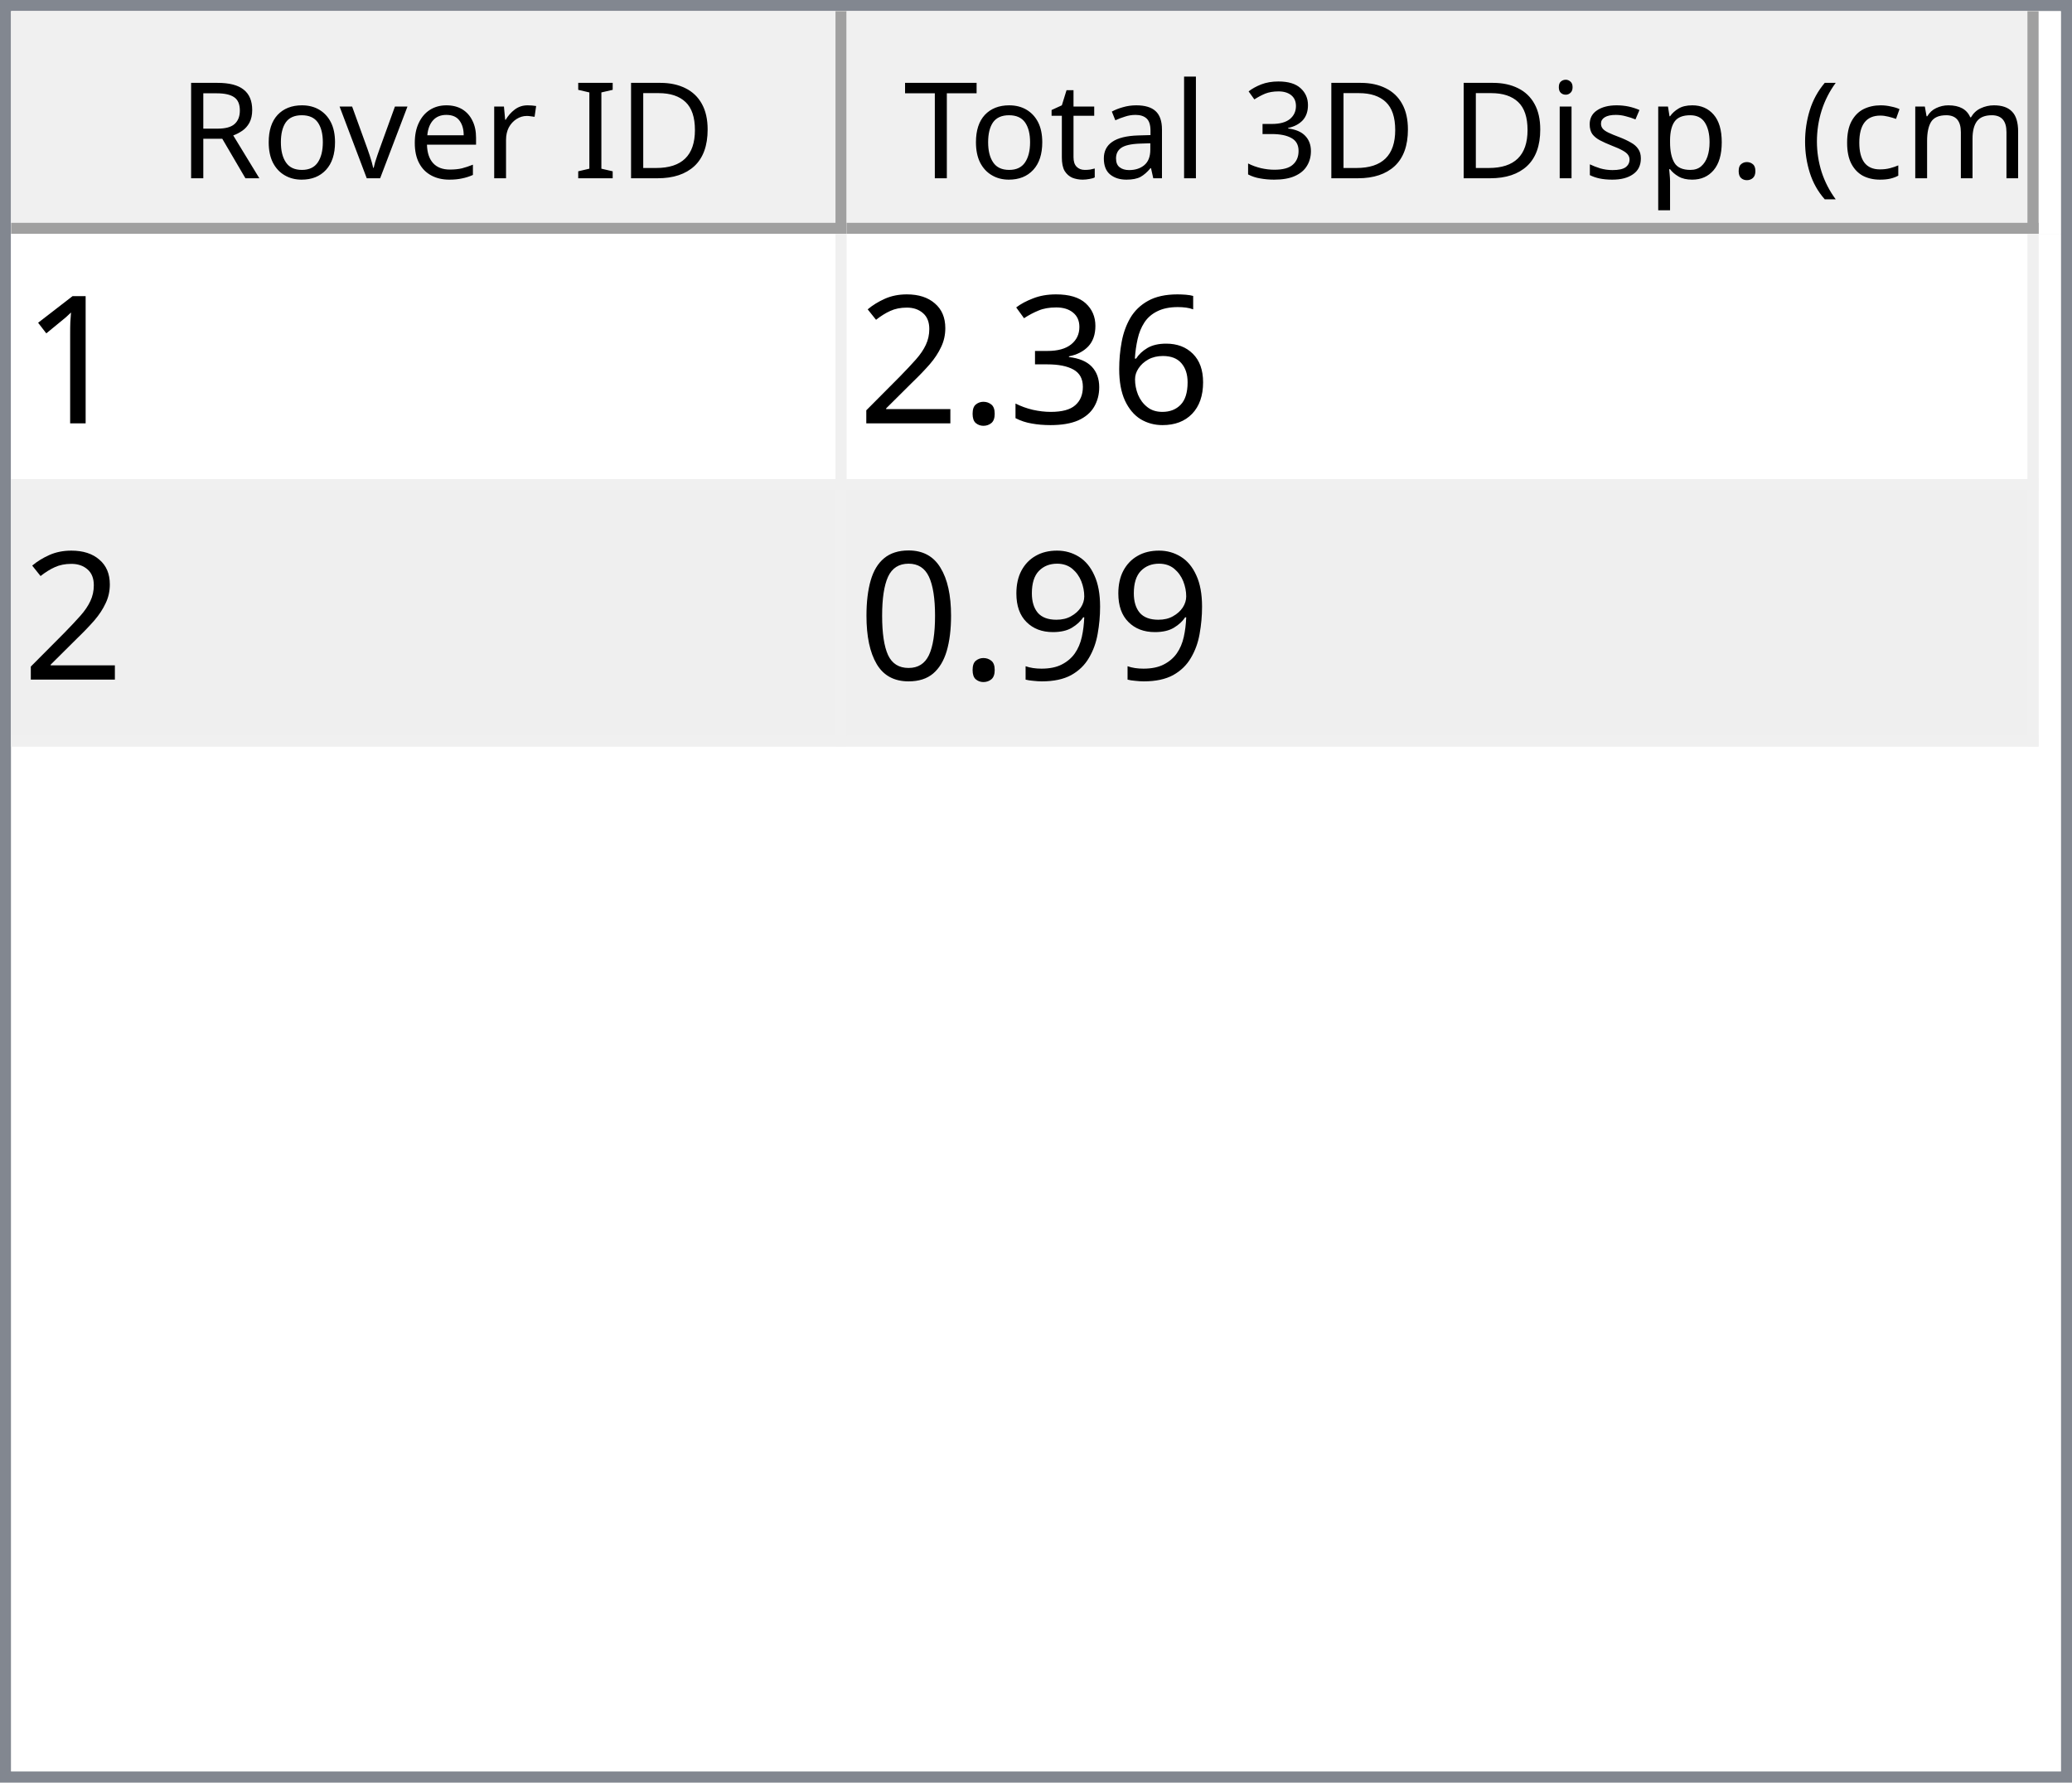
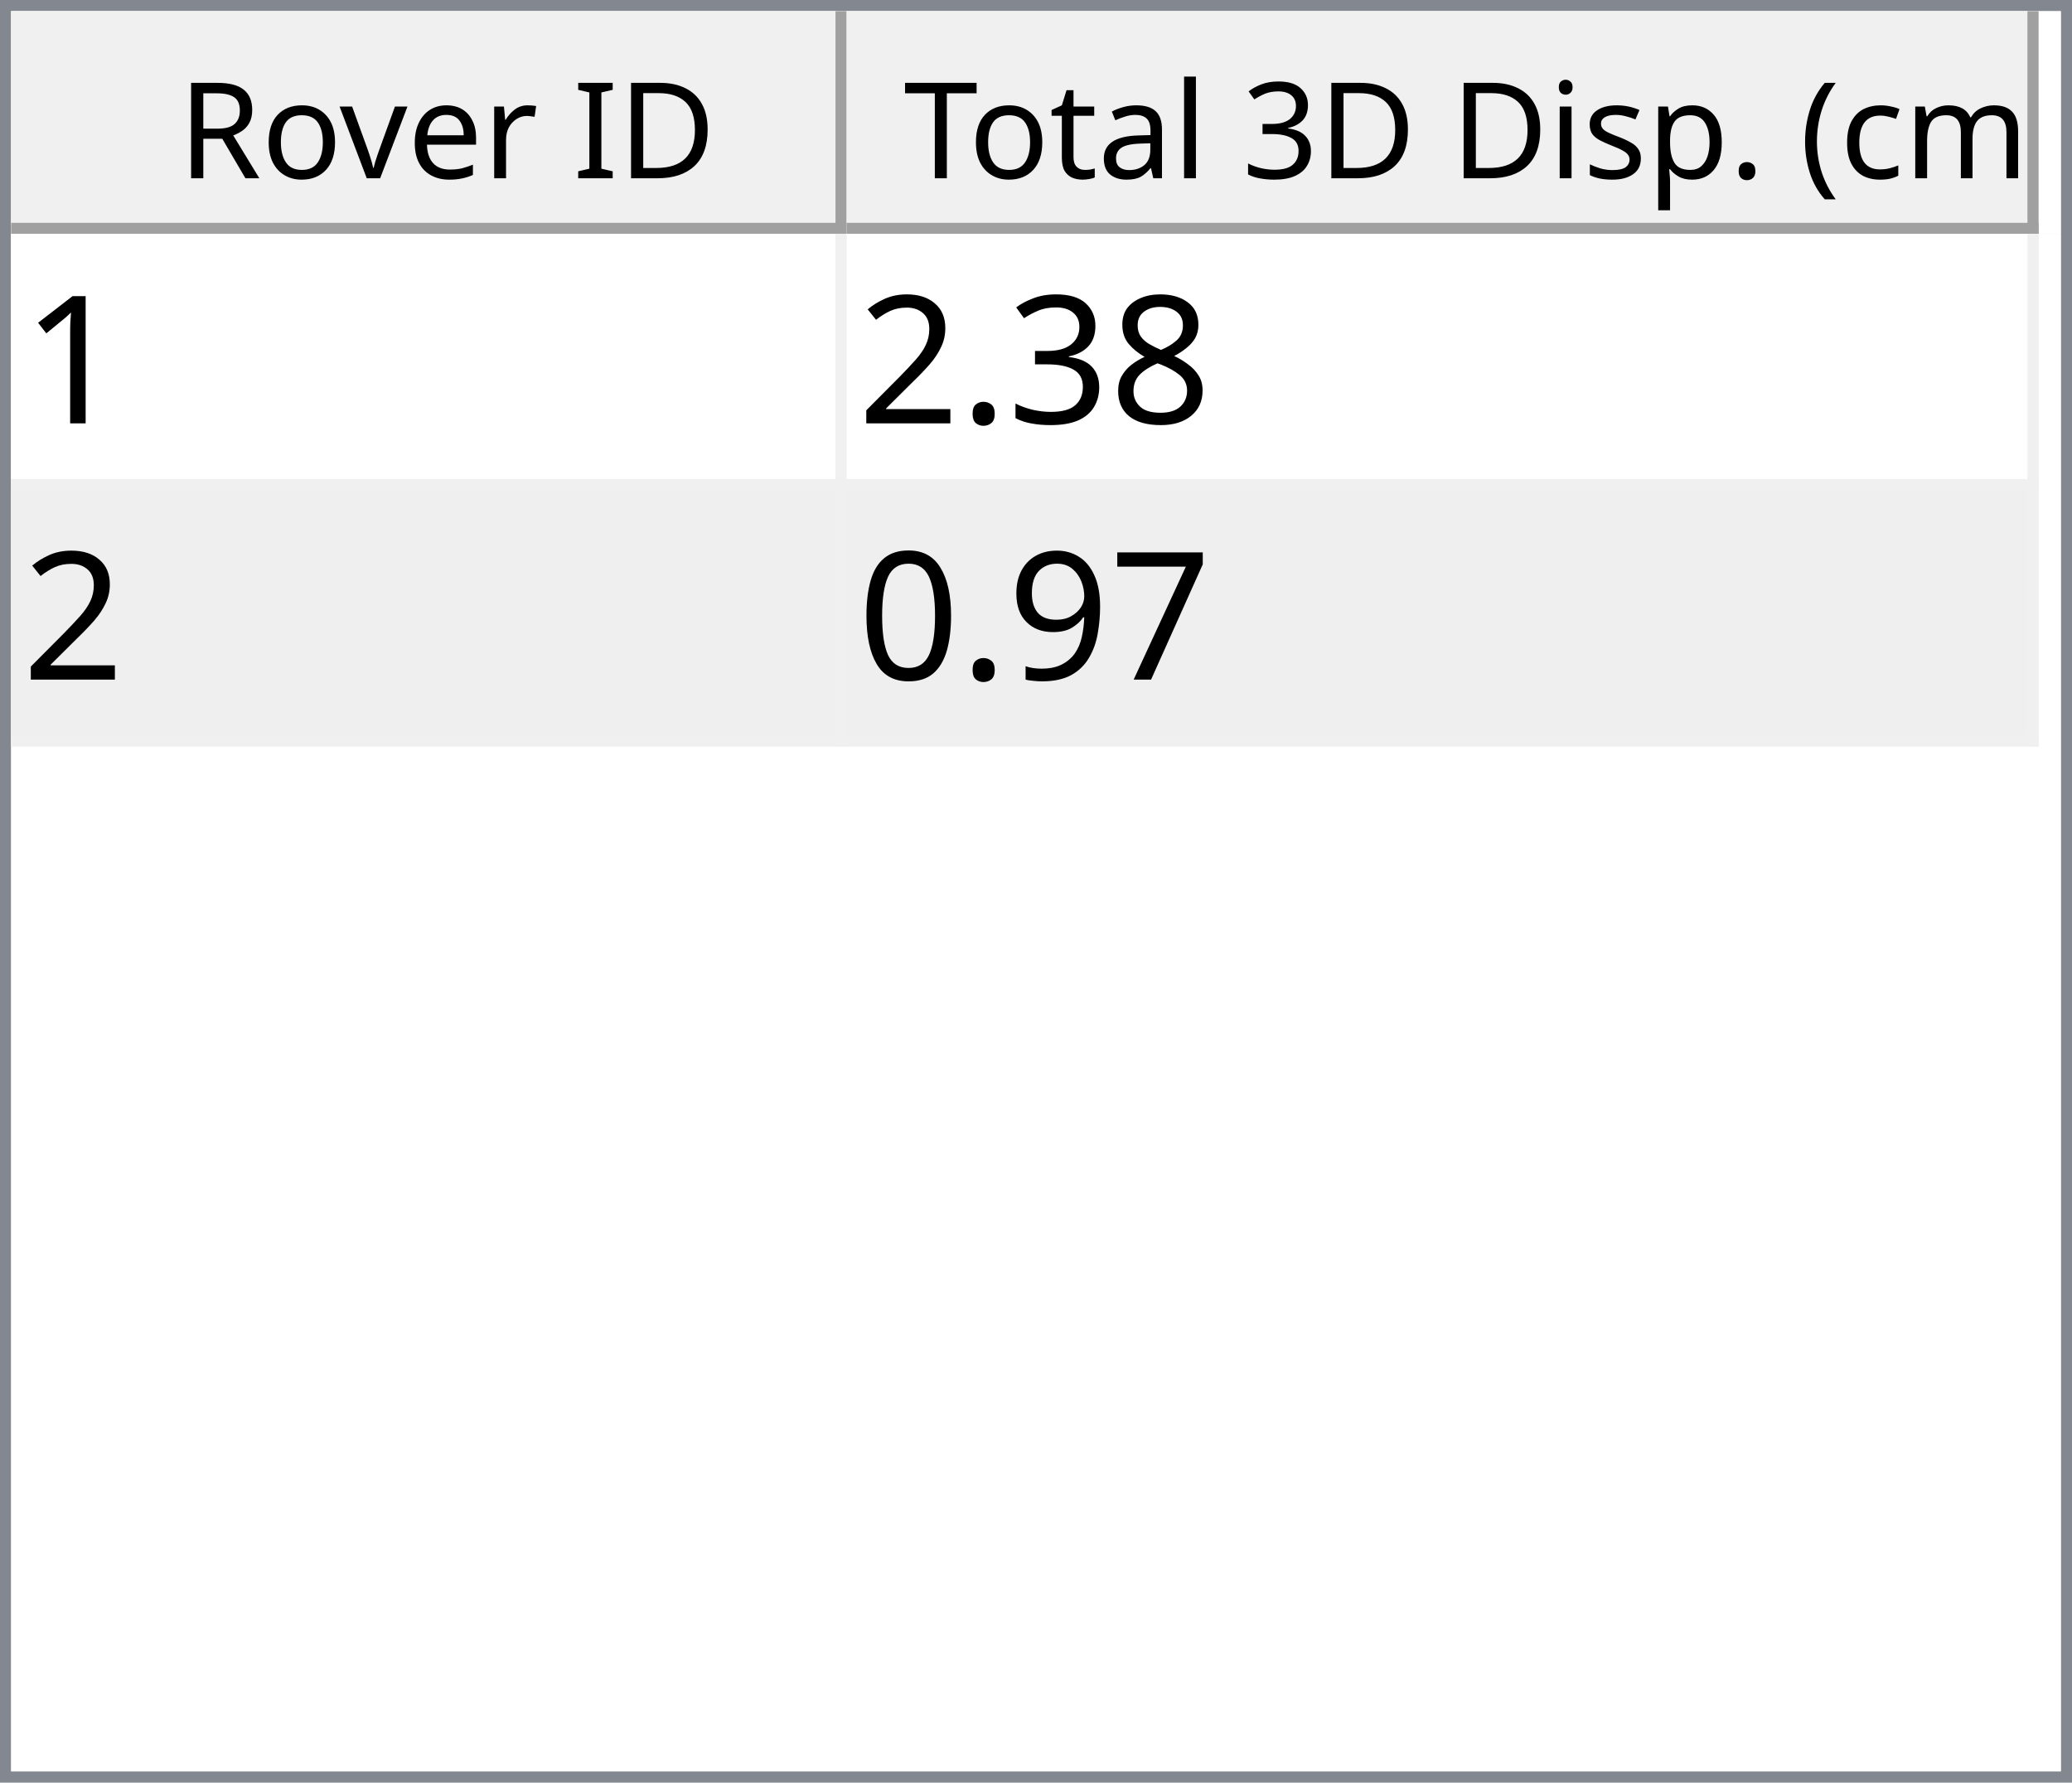
<svg xmlns="http://www.w3.org/2000/svg" style="fill-opacity:1; color-rendering:auto; color-interpolation:auto; text-rendering:auto; stroke:black; stroke-linecap:square; stroke-miterlimit:10; shape-rendering:auto; stroke-opacity:1; fill:black; stroke-dasharray:none; font-weight:normal; stroke-width:1; font-family:'Dialog'; font-style:normal; stroke-linejoin:miter; font-size:12px; stroke-dashoffset:0; image-rendering:auto;" width="186" height="160">
  <defs id="genericDefs" />
  <g>
    <defs id="defs1">
      <clipPath clipPathUnits="userSpaceOnUse" id="clipPath1">
        <path d="M0 0 L186 0 L186 160 L0 160 L0 0 Z" />
      </clipPath>
      <clipPath clipPathUnits="userSpaceOnUse" id="clipPath2">
        <path d="M0 0 L0 160 L186 160 L186 0 Z" />
      </clipPath>
      <clipPath clipPathUnits="userSpaceOnUse" id="clipPath3">
        <path d="M0 0 L0 20 L184 20 L184 0 Z" />
      </clipPath>
      <clipPath clipPathUnits="userSpaceOnUse" id="clipPath4">
        <path d="M0 0 L0 20 L75 20 L75 0 Z" />
      </clipPath>
      <clipPath clipPathUnits="userSpaceOnUse" id="clipPath5">
        <path d="M1 1 L1 19 L74 19 L74 1 Z" />
      </clipPath>
      <clipPath clipPathUnits="userSpaceOnUse" id="clipPath6">
        <path d="M0 0 L0 18 L73 18 L73 0 Z" />
      </clipPath>
      <clipPath clipPathUnits="userSpaceOnUse" id="clipPath7">
        <path d="M-0.5 -0.5 L-0.5 19.5 L74.5 19.5 L74.5 -0.5 Z" />
      </clipPath>
      <clipPath clipPathUnits="userSpaceOnUse" id="clipPath8">
        <path d="M0 0 L0 20 L107 20 L107 0 Z" />
      </clipPath>
      <clipPath clipPathUnits="userSpaceOnUse" id="clipPath9">
        <path d="M1 1 L1 19 L106 19 L106 1 Z" />
      </clipPath>
      <clipPath clipPathUnits="userSpaceOnUse" id="clipPath10">
        <path d="M0 0 L0 18 L105 18 L105 0 Z" />
      </clipPath>
      <clipPath clipPathUnits="userSpaceOnUse" id="clipPath11">
        <path d="M-0.5 -0.5 L-0.5 19.5 L106.5 19.5 L106.5 -0.5 Z" />
      </clipPath>
      <clipPath clipPathUnits="userSpaceOnUse" id="clipPath12">
        <path d="M0 0 L0 138 L184 138 L184 0 Z" />
      </clipPath>
      <clipPath clipPathUnits="userSpaceOnUse" id="clipPath13">
        <path d="M0 0 L0 46 L182 46 L182 0 Z" />
      </clipPath>
      <clipPath clipPathUnits="userSpaceOnUse" id="clipPath14">
        <path d="M-0.5 -0.5 L-0.5 45.5 L181.5 45.5 L181.5 -0.5 Z" />
      </clipPath>
      <clipPath clipPathUnits="userSpaceOnUse" id="clipPath15">
        <path d="M0 0 L0 22 L74 22 L74 0 Z" />
      </clipPath>
      <clipPath clipPathUnits="userSpaceOnUse" id="clipPath16">
        <path d="M0 0 L0 22 L106 22 L106 0 Z" />
      </clipPath>
      <font horiz-adv-x="64.551" id="font1">
        <font-face ascent="107.91" descent="25.098" units-per-em="100" style="font-style:normal; font-family:Segoe UI; font-weight:normal;" />
        <missing-glyph horiz-adv-x="64.551" d="M8.109 0 L8.109 68.266 L56.453 68.266 L56.453 0 L8.109 0 ZM15.328 7.234 L49.219 7.234 L49.219 61.031 L15.328 61.031 L15.328 7.234 Z" />
        <glyph unicode="D" horiz-adv-x="70.117" d="M9.188 0 L9.188 70.016 L28.516 70.016 Q65.531 70.016 65.531 35.891 Q65.531 19.672 55.25 9.836 Q44.969 0 27.734 0 L9.188 0 ZM17.391 62.594 L17.391 7.422 L27.828 7.422 Q41.609 7.422 49.273 14.797 Q56.938 22.172 56.938 35.688 Q56.938 62.594 28.328 62.594 L17.391 62.594 Z" />
        <glyph unicode="I" horiz-adv-x="26.611" d="M17.391 0 L9.188 0 L9.188 70.016 L17.391 70.016 L17.391 0 Z" />
        <glyph unicode=" " horiz-adv-x="27.393" d="" />
        <glyph unicode="r" horiz-adv-x="34.766" d="M34.188 41.891 Q32.078 43.5 28.125 43.5 Q23 43.5 19.555 38.672 Q16.109 33.844 16.109 25.484 L16.109 0 L8.109 0 L8.109 50 L16.109 50 L16.109 39.703 L16.312 39.703 Q18.016 44.969 21.531 47.922 Q25.047 50.875 29.391 50.875 Q32.516 50.875 34.188 50.203 L34.188 41.891 Z" />
        <glyph unicode="e" horiz-adv-x="52.295" d="M48.297 23 L12.984 23 Q13.188 14.656 17.484 10.109 Q21.781 5.562 29.297 5.562 Q37.75 5.562 44.828 11.141 L44.828 3.609 Q38.234 -1.172 27.391 -1.172 Q16.797 -1.172 10.742 5.641 Q4.688 12.453 4.688 24.812 Q4.688 36.469 11.305 43.82 Q17.922 51.172 27.734 51.172 Q37.547 51.172 42.922 44.828 Q48.297 38.484 48.297 27.203 L48.297 23 ZM40.094 29.781 Q40.047 36.719 36.75 40.578 Q33.453 44.438 27.594 44.438 Q21.922 44.438 17.969 40.383 Q14.016 36.328 13.094 29.781 L40.094 29.781 Z" />
        <glyph unicode="v" horiz-adv-x="47.9" d="M47.406 50 L27.484 0 L19.625 0 L0.688 50 L9.469 50 L22.172 13.672 Q23.578 9.672 23.922 6.688 L24.125 6.688 Q24.609 10.453 25.688 13.484 L38.969 50 L47.406 50 Z" />
        <glyph unicode="o" horiz-adv-x="58.594" d="M29 -1.172 Q17.922 -1.172 11.305 5.836 Q4.688 12.844 4.688 24.422 Q4.688 37.016 11.57 44.094 Q18.453 51.172 30.172 51.172 Q41.359 51.172 47.633 44.289 Q53.906 37.406 53.906 25.203 Q53.906 13.234 47.141 6.031 Q40.375 -1.172 29 -1.172 ZM29.594 44.438 Q21.875 44.438 17.383 39.188 Q12.891 33.938 12.891 24.703 Q12.891 15.828 17.43 10.695 Q21.969 5.562 29.594 5.562 Q37.359 5.562 41.531 10.594 Q45.703 15.625 45.703 24.906 Q45.703 34.281 41.531 39.359 Q37.359 44.438 29.594 44.438 Z" />
        <glyph unicode="R" horiz-adv-x="59.814" d="M59.375 0 L49.609 0 L37.891 19.625 Q36.281 22.359 34.766 24.289 Q33.25 26.219 31.664 27.438 Q30.078 28.656 28.25 29.219 Q26.422 29.781 24.125 29.781 L17.391 29.781 L17.391 0 L9.188 0 L9.188 70.016 L30.078 70.016 Q34.672 70.016 38.555 68.867 Q42.438 67.719 45.289 65.375 Q48.141 63.031 49.758 59.547 Q51.375 56.062 51.375 51.375 Q51.375 47.703 50.273 44.656 Q49.172 41.609 47.148 39.211 Q45.125 36.812 42.266 35.133 Q39.406 33.453 35.844 32.516 L35.844 32.328 Q37.594 31.547 38.891 30.547 Q40.188 29.547 41.359 28.18 Q42.531 26.812 43.68 25.078 Q44.828 23.344 46.234 21.047 L59.375 0 ZM17.391 62.594 L17.391 37.203 L28.516 37.203 Q31.594 37.203 34.203 38.133 Q36.812 39.062 38.719 40.797 Q40.625 42.531 41.703 45.047 Q42.781 47.562 42.781 50.688 Q42.781 56.297 39.141 59.445 Q35.5 62.594 28.609 62.594 L17.391 62.594 Z" />
        <glyph unicode=")" horiz-adv-x="30.176" d="M8.297 -15.922 L1.172 -15.922 Q16.406 2.344 16.406 26.812 Q16.406 51.469 1.078 70.016 L8.297 70.016 Q23.531 52.156 23.531 26.703 Q23.531 1.375 8.297 -15.922 Z" />
        <glyph unicode="m" horiz-adv-x="86.133" d="M79.109 0 L71.094 0 L71.094 28.719 Q71.094 37.016 68.531 40.727 Q65.969 44.438 59.906 44.438 Q54.781 44.438 51.195 39.75 Q47.609 35.062 47.609 28.516 L47.609 0 L39.594 0 L39.594 29.688 Q39.594 44.438 28.219 44.438 Q22.953 44.438 19.531 40.016 Q16.109 35.594 16.109 28.516 L16.109 0 L8.109 0 L8.109 50 L16.109 50 L16.109 42.094 L16.312 42.094 Q21.625 51.172 31.844 51.172 Q36.969 51.172 40.773 48.312 Q44.578 45.453 46 40.828 Q51.562 51.172 62.594 51.172 Q79.109 51.172 79.109 30.812 L79.109 0 Z" />
        <glyph unicode="c" horiz-adv-x="46.191" d="M42.188 2.297 Q36.422 -1.172 28.516 -1.172 Q17.828 -1.172 11.258 5.789 Q4.688 12.75 4.688 23.828 Q4.688 36.188 11.766 43.68 Q18.844 51.172 30.672 51.172 Q37.25 51.172 42.281 48.734 L42.281 40.531 Q36.719 44.438 30.375 44.438 Q22.703 44.438 17.797 38.945 Q12.891 33.453 12.891 24.516 Q12.891 15.719 17.508 10.641 Q22.125 5.562 29.891 5.562 Q36.422 5.562 42.188 9.906 L42.188 2.297 Z" />
        <glyph unicode="(" horiz-adv-x="30.176" d="M29.109 -15.922 L21.969 -15.922 Q6.844 1.375 6.844 26.703 Q6.844 52.156 21.969 70.016 L29.203 70.016 Q13.875 51.469 13.875 26.812 Q13.875 2.344 29.109 -15.922 Z" />
        <glyph unicode="." horiz-adv-x="21.68" d="M10.891 -1.078 Q8.641 -1.078 7.055 0.539 Q5.469 2.156 5.469 4.391 Q5.469 6.641 7.055 8.273 Q8.641 9.906 10.891 9.906 Q13.188 9.906 14.797 8.273 Q16.406 6.641 16.406 4.391 Q16.406 2.156 14.797 0.539 Q13.188 -1.078 10.891 -1.078 Z" />
        <glyph unicode="p" horiz-adv-x="58.789" d="M16.312 7.234 L16.109 7.234 L16.109 -23 L8.109 -23 L8.109 50 L16.109 50 L16.109 41.219 L16.312 41.219 Q22.219 51.172 33.594 51.172 Q43.266 51.172 48.688 44.461 Q54.109 37.75 54.109 26.469 Q54.109 13.922 48 6.375 Q41.891 -1.172 31.297 -1.172 Q21.578 -1.172 16.312 7.234 ZM16.109 27.391 L16.109 20.406 Q16.109 14.203 20.141 9.883 Q24.172 5.562 30.375 5.562 Q37.641 5.562 41.773 11.133 Q45.906 16.703 45.906 26.609 Q45.906 34.969 42.047 39.703 Q38.188 44.438 31.594 44.438 Q24.609 44.438 20.359 39.578 Q16.109 34.719 16.109 27.391 Z" />
        <glyph unicode="s" horiz-adv-x="42.432" d="M5.078 1.812 L5.078 10.406 Q11.625 5.562 19.484 5.562 Q30.031 5.562 30.031 12.594 Q30.031 14.594 29.125 15.992 Q28.219 17.391 26.68 18.461 Q25.141 19.531 23.07 20.383 Q21 21.234 18.609 22.172 Q15.281 23.484 12.766 24.828 Q10.25 26.172 8.57 27.859 Q6.891 29.547 6.031 31.695 Q5.172 33.844 5.172 36.719 Q5.172 40.234 6.789 42.945 Q8.406 45.656 11.086 47.484 Q13.766 49.312 17.211 50.242 Q20.656 51.172 24.312 51.172 Q30.812 51.172 35.938 48.922 L35.938 40.828 Q30.422 44.438 23.25 44.438 Q21 44.438 19.195 43.922 Q17.391 43.406 16.094 42.477 Q14.797 41.547 14.086 40.258 Q13.375 38.969 13.375 37.406 Q13.375 35.453 14.086 34.133 Q14.797 32.812 16.164 31.789 Q17.531 30.766 19.484 29.938 Q21.438 29.109 23.922 28.125 Q27.25 26.859 29.883 25.516 Q32.516 24.172 34.375 22.484 Q36.234 20.797 37.234 18.602 Q38.234 16.406 38.234 13.375 Q38.234 9.672 36.602 6.938 Q34.969 4.203 32.234 2.398 Q29.5 0.594 25.93 -0.289 Q22.359 -1.172 18.453 -1.172 Q10.75 -1.172 5.078 1.812 Z" />
        <glyph unicode="i" horiz-adv-x="24.219" d="M12.203 62.703 Q10.062 62.703 8.547 64.164 Q7.031 65.625 7.031 67.875 Q7.031 70.125 8.547 71.609 Q10.062 73.094 12.203 73.094 Q14.406 73.094 15.945 71.609 Q17.484 70.125 17.484 67.875 Q17.484 65.719 15.945 64.211 Q14.406 62.703 12.203 62.703 ZM16.109 0 L8.109 0 L8.109 50 L16.109 50 L16.109 0 Z" />
        <glyph unicode="3" horiz-adv-x="53.906" d="M46.531 19.828 Q46.531 15.094 44.75 11.211 Q42.969 7.328 39.719 4.57 Q36.469 1.812 31.93 0.297 Q27.391 -1.219 21.922 -1.219 Q11.922 -1.219 6 2.594 L6 11.188 Q13.094 5.609 22.219 5.609 Q25.875 5.609 28.828 6.539 Q31.781 7.469 33.906 9.227 Q36.031 10.984 37.18 13.477 Q38.328 15.969 38.328 19.094 Q38.328 32.812 18.797 32.812 L12.984 32.812 L12.984 39.594 L18.5 39.594 Q35.797 39.594 35.797 52.484 Q35.797 64.406 22.609 64.406 Q15.188 64.406 8.688 59.422 L8.688 67.188 Q15.375 71.188 24.609 71.188 Q29 71.188 32.57 69.969 Q36.141 68.75 38.68 66.555 Q41.219 64.359 42.609 61.281 Q44 58.203 44 54.5 Q44 40.672 30.031 36.719 L30.031 36.531 Q33.594 36.141 36.625 34.797 Q39.656 33.453 41.852 31.305 Q44.047 29.156 45.289 26.25 Q46.531 23.344 46.531 19.828 Z" />
        <glyph unicode="l" horiz-adv-x="24.219" d="M16.109 0 L8.109 0 L8.109 74.031 L16.109 74.031 L16.109 0 Z" />
        <glyph unicode="a" horiz-adv-x="50.879" d="M43.891 0 L35.891 0 L35.891 7.812 L35.688 7.812 Q30.469 -1.172 20.312 -1.172 Q12.844 -1.172 8.617 2.781 Q4.391 6.734 4.391 13.281 Q4.391 27.297 20.906 29.594 L35.891 31.688 Q35.891 44.438 25.594 44.438 Q16.547 44.438 9.281 38.281 L9.281 46.484 Q16.656 51.172 26.266 51.172 Q43.891 51.172 43.891 32.516 L43.891 0 ZM35.891 25.297 L23.828 23.641 Q18.266 22.859 15.43 20.875 Q12.594 18.891 12.594 13.875 Q12.594 10.203 15.211 7.883 Q17.828 5.562 22.172 5.562 Q28.125 5.562 32.008 9.742 Q35.891 13.922 35.891 20.312 L35.891 25.297 Z" />
        <glyph unicode="t" horiz-adv-x="33.887" d="M31.297 0.484 Q28.469 -1.078 23.828 -1.078 Q10.688 -1.078 10.688 13.578 L10.688 43.172 L2.094 43.172 L2.094 50 L10.688 50 L10.688 62.203 L18.703 64.797 L18.703 50 L31.297 50 L31.297 43.172 L18.703 43.172 L18.703 14.984 Q18.703 9.969 20.414 7.82 Q22.125 5.672 26.078 5.672 Q29.109 5.672 31.297 7.328 L31.297 0.484 Z" />
        <glyph unicode="T" horiz-adv-x="52.393" d="M50.594 62.594 L30.375 62.594 L30.375 0 L22.172 0 L22.172 62.594 L2 62.594 L2 70.016 L50.594 70.016 L50.594 62.594 Z" />
      </font>
      <font horiz-adv-x="75.0" id="font2">
        <font-face ascent="100.537" descent="21.973" units-per-em="100" style="font-style:normal; font-family:sans-serif; font-weight:normal;" />
        <missing-glyph horiz-adv-x="75.0" d="M12.5 0 L12.5 62.5 L62.5 62.5 L62.5 0 L12.5 0 ZM14.062 1.562 L60.938 1.562 L60.938 60.938 L14.062 60.938 L14.062 1.562 Z" />
        <glyph unicode="1" horiz-adv-x="55.615" d="M37.25 0 L28.469 0 L28.469 56 Q25.297 52.984 20.141 49.953 Q14.984 46.922 10.891 45.406 L10.891 53.906 Q18.266 57.375 23.781 62.305 Q29.297 67.234 31.594 71.875 L37.25 71.875 L37.25 0 Z" />
-         <glyph unicode="6" horiz-adv-x="55.615" d="M49.75 54.047 L41.016 53.375 Q39.844 58.547 37.703 60.891 Q34.125 64.656 28.906 64.656 Q24.703 64.656 21.531 62.312 Q17.391 59.281 14.992 53.469 Q12.594 47.656 12.5 36.922 Q15.672 41.75 20.266 44.094 Q24.859 46.438 29.891 46.438 Q38.672 46.438 44.852 39.969 Q51.031 33.5 51.031 23.25 Q51.031 16.5 48.125 10.719 Q45.219 4.938 40.141 1.859 Q35.062 -1.219 28.609 -1.219 Q17.625 -1.219 10.695 6.859 Q3.766 14.938 3.766 33.5 Q3.766 54.25 11.422 63.672 Q18.109 71.875 29.438 71.875 Q37.891 71.875 43.289 67.141 Q48.688 62.406 49.75 54.047 ZM13.875 23.188 Q13.875 18.656 15.797 14.508 Q17.719 10.359 21.188 8.18 Q24.656 6 28.469 6 Q34.031 6 38.039 10.492 Q42.047 14.984 42.047 22.703 Q42.047 30.125 38.086 34.398 Q34.125 38.672 28.125 38.672 Q22.172 38.672 18.023 34.398 Q13.875 30.125 13.875 23.188 Z" />
+         <glyph unicode="8" horiz-adv-x="55.615" d="M17.672 38.812 Q12.203 40.828 9.57 44.539 Q6.938 48.25 6.938 53.422 Q6.938 61.234 12.555 66.555 Q18.172 71.875 27.484 71.875 Q36.859 71.875 42.578 66.43 Q48.297 60.984 48.297 53.172 Q48.297 48.188 45.68 44.508 Q43.062 40.828 37.75 38.812 Q44.344 36.672 47.781 31.883 Q51.219 27.094 51.219 20.453 Q51.219 11.281 44.727 5.031 Q38.234 -1.219 27.641 -1.219 Q17.047 -1.219 10.547 5.055 Q4.047 11.328 4.047 20.703 Q4.047 27.688 7.594 32.398 Q11.141 37.109 17.672 38.812 ZM15.922 53.719 Q15.922 48.641 19.195 45.414 Q22.469 42.188 27.688 42.188 Q32.766 42.188 36.016 45.383 Q39.266 48.578 39.266 53.219 Q39.266 58.062 35.914 61.359 Q32.562 64.656 27.594 64.656 Q22.562 64.656 19.242 61.43 Q15.922 58.203 15.922 53.719 ZM13.094 20.656 Q13.094 16.891 14.875 13.375 Q16.656 9.859 20.172 7.93 Q23.688 6 27.734 6 Q34.031 6 38.133 10.055 Q42.234 14.109 42.234 20.359 Q42.234 26.703 38.016 30.859 Q33.797 35.016 27.438 35.016 Q21.234 35.016 17.164 30.914 Q13.094 26.812 13.094 20.656 Z" />
        <glyph unicode="3" horiz-adv-x="55.615" d="M4.203 18.891 L12.984 20.062 Q14.5 12.594 18.141 9.297 Q21.781 6 27 6 Q33.203 6 37.477 10.297 Q41.75 14.594 41.75 20.953 Q41.75 27 37.797 30.93 Q33.844 34.859 27.734 34.859 Q25.25 34.859 21.531 33.891 L22.516 41.609 Q23.391 41.5 23.922 41.5 Q29.547 41.5 34.039 44.43 Q38.531 47.359 38.531 53.469 Q38.531 58.297 35.258 61.477 Q31.984 64.656 26.812 64.656 Q21.688 64.656 18.266 61.43 Q14.844 58.203 13.875 51.766 L5.078 53.328 Q6.688 62.156 12.398 67.016 Q18.109 71.875 26.609 71.875 Q32.469 71.875 37.398 69.359 Q42.328 66.844 44.945 62.5 Q47.562 58.156 47.562 53.266 Q47.562 48.641 45.07 44.828 Q42.578 41.016 37.703 38.766 Q44.047 37.312 47.562 32.695 Q51.078 28.078 51.078 21.141 Q51.078 11.766 44.242 5.25 Q37.406 -1.266 26.953 -1.266 Q17.531 -1.266 11.305 4.352 Q5.078 9.969 4.203 18.891 Z" />
        <glyph unicode="." horiz-adv-x="27.783" d="M9.078 0 L9.078 10.016 L19.094 10.016 L19.094 0 L9.078 0 Z" />
        <glyph unicode="2" horiz-adv-x="55.615" d="M50.344 8.453 L50.344 0 L3.031 0 Q2.938 3.172 4.047 6.109 Q5.859 10.938 9.836 15.625 Q13.812 20.312 21.344 26.469 Q33.016 36.031 37.117 41.625 Q41.219 47.219 41.219 52.203 Q41.219 57.422 37.477 61.008 Q33.734 64.594 27.734 64.594 Q21.391 64.594 17.578 60.789 Q13.766 56.984 13.719 50.25 L4.688 51.172 Q5.609 61.281 11.664 66.578 Q17.719 71.875 27.938 71.875 Q38.234 71.875 44.242 66.164 Q50.25 60.453 50.25 52 Q50.25 47.703 48.492 43.555 Q46.734 39.406 42.656 34.812 Q38.578 30.219 29.109 22.219 Q21.188 15.578 18.945 13.211 Q16.703 10.844 15.234 8.453 L50.344 8.453 Z" />
+         <glyph unicode="7" horiz-adv-x="55.615" d="M4.734 62.203 L4.734 70.656 L51.078 70.656 L51.078 63.812 Q44.234 56.547 37.523 44.484 Q30.812 32.422 27.156 19.672 Q24.516 10.688 23.781 0 L14.75 0 Q14.891 8.453 18.062 20.414 Q21.234 32.375 27.172 43.484 Q33.109 54.594 39.797 62.203 L4.734 62.203 Z" />
        <glyph unicode="9" horiz-adv-x="55.615" d="M5.469 16.547 L13.922 17.328 Q14.984 11.375 18.016 8.688 Q21.047 6 25.781 6 Q29.828 6 32.883 7.859 Q35.938 9.719 37.891 12.82 Q39.844 15.922 41.164 21.195 Q42.484 26.469 42.484 31.938 Q42.484 32.516 42.438 33.688 Q39.797 29.5 35.234 26.883 Q30.672 24.266 25.344 24.266 Q16.453 24.266 10.305 30.711 Q4.156 37.156 4.156 47.703 Q4.156 58.594 10.578 65.234 Q17 71.875 26.656 71.875 Q33.641 71.875 39.43 68.117 Q45.219 64.359 48.219 57.398 Q51.219 50.438 51.219 37.25 Q51.219 23.531 48.242 15.406 Q45.266 7.281 39.383 3.031 Q33.5 -1.219 25.594 -1.219 Q17.188 -1.219 11.867 3.445 Q6.547 8.109 5.469 16.547 ZM41.453 48.141 Q41.453 55.719 37.43 60.156 Q33.406 64.594 27.734 64.594 Q21.875 64.594 17.531 59.812 Q13.188 55.031 13.188 47.406 Q13.188 40.578 17.312 36.305 Q21.438 32.031 27.484 32.031 Q33.594 32.031 37.523 36.305 Q41.453 40.578 41.453 48.141 Z" />
        <glyph unicode="0" horiz-adv-x="55.615" d="M4.156 35.297 Q4.156 48 6.766 55.742 Q9.375 63.484 14.523 67.68 Q19.672 71.875 27.484 71.875 Q33.25 71.875 37.594 69.555 Q41.938 67.234 44.773 62.867 Q47.609 58.5 49.219 52.227 Q50.828 45.953 50.828 35.297 Q50.828 22.703 48.242 14.969 Q45.656 7.234 40.508 3.008 Q35.359 -1.219 27.484 -1.219 Q17.141 -1.219 11.234 6.203 Q4.156 15.141 4.156 35.297 ZM13.188 35.297 Q13.188 17.672 17.312 11.836 Q21.438 6 27.484 6 Q33.547 6 37.672 11.859 Q41.797 17.719 41.797 35.297 Q41.797 52.984 37.672 58.789 Q33.547 64.594 27.391 64.594 Q21.344 64.594 17.719 59.469 Q13.188 52.938 13.188 35.297 Z" />
      </font>
    </defs>
    <g style="fill:white; stroke:white;">
      <rect x="0" y="0" width="186" style="clip-path:url(#clipPath1); stroke:none;" height="160" />
    </g>
    <g style="fill:white; text-rendering:optimizeSpeed; color-rendering:optimizeSpeed; image-rendering:optimizeSpeed; shape-rendering:crispEdges; stroke:white; color-interpolation:sRGB;">
      <rect x="0" width="186" height="160" y="0" style="stroke:none;" />
      <path style="stroke:none;" d="M0 160 L186 160 L186 0 L0 0 Z" />
    </g>
    <g style="fill:rgb(240,240,240); font-family:'Segoe UI'; stroke:rgb(240,240,240);">
      <rect x="0" y="0" width="186" style="clip-path:url(#clipPath2); stroke:none;" height="160" />
    </g>
    <g style="fill:rgb(130,135,144); font-family:'Segoe UI'; stroke:rgb(130,135,144);">
      <path d="M0 0 L186 0 L186 160 L0 160 L0 0 ZM1 1 L185 1 L185 159 L1 159 L1 1 Z" style="fill-rule:evenodd; clip-path:url(#clipPath2); stroke:none;" />
    </g>
    <g style="fill:white; font-family:'Segoe UI'; stroke:white;" transform="translate(1,1)">
      <rect x="0" y="0" width="184" style="clip-path:url(#clipPath3); stroke:none;" height="20" />
    </g>
    <g style="fill:rgb(240,240,240); font-family:'Segoe UI'; stroke:rgb(240,240,240);" transform="translate(1,1)">
      <rect x="0" y="0" width="75" style="clip-path:url(#clipPath4); stroke:none;" height="20" />
    </g>
    <g style="font-family:'Segoe UI';" transform="translate(2,2)">
      <text x="14" xml:space="preserve" y="14" style="clip-path:url(#clipPath6); stroke:none;">Rover ID</text>
    </g>
    <g style="fill:rgb(160,160,160); font-family:'Segoe UI'; stroke:rgb(160,160,160); stroke-linejoin:bevel;" transform="translate(1.5,1.5)">
      <line x1="74" x2="74" y1="0" style="fill:none; clip-path:url(#clipPath7);" y2="19" />
    </g>
    <g style="fill:rgb(160,160,160); font-family:'Segoe UI'; stroke:rgb(160,160,160); stroke-linejoin:bevel;" transform="matrix(1,0,0,1,1,1) translate(0.5,0.5)">
      <line x1="0" x2="74" y1="19" style="fill:none; clip-path:url(#clipPath7);" y2="19" />
    </g>
    <g style="fill:rgb(240,240,240); font-family:'Segoe UI'; stroke:rgb(240,240,240);" transform="translate(76,1)">
      <rect x="0" y="0" width="107" style="clip-path:url(#clipPath8); stroke:none;" height="20" />
    </g>
    <g style="font-family:'Segoe UI';" transform="translate(77,2)">
      <text x="1" xml:space="preserve" y="14" style="clip-path:url(#clipPath10); stroke:none;"> Total 3D Disp. (cm)</text>
    </g>
    <g style="fill:rgb(160,160,160); font-family:'Segoe UI'; stroke:rgb(160,160,160); stroke-linejoin:bevel;" transform="translate(76.5,1.5)">
      <line x1="106" x2="106" y1="0" style="fill:none; clip-path:url(#clipPath11);" y2="19" />
    </g>
    <g style="fill:rgb(160,160,160); font-family:'Segoe UI'; stroke:rgb(160,160,160); stroke-linejoin:bevel;" transform="matrix(1,0,0,1,76,1) translate(0.5,0.5)">
      <line x1="0" x2="106" y1="19" style="fill:none; clip-path:url(#clipPath11);" y2="19" />
    </g>
    <g style="fill:white; font-family:'Segoe UI'; stroke:white;" transform="translate(1,21)">
      <rect x="0" y="0" width="184" style="clip-path:url(#clipPath12); stroke:none;" height="138" />
    </g>
    <g style="fill:rgb(240,240,240); font-size:16px; font-family:sans-serif; stroke:rgb(240,240,240);" transform="translate(1,21)">
      <rect x="0" y="0" width="182" style="clip-path:url(#clipPath13); stroke:none;" height="46" />
      <line transform="translate(0.5,0.5)" x1="0" x2="181" y1="22" style="clip-path:url(#clipPath14); fill:none; stroke-linejoin:bevel;" y2="22" />
    </g>
    <g transform="matrix(1,0,0,1,1,21) translate(0.5,0.5)" style="fill:rgb(240,240,240); font-size:16px; font-family:sans-serif; stroke:rgb(240,240,240); stroke-linejoin:bevel;">
      <line x1="0" x2="181" y1="45" style="fill:none; clip-path:url(#clipPath14);" y2="45" />
    </g>
    <g transform="matrix(1,0,0,1,1,21) translate(0.5,0.5)" style="fill:rgb(240,240,240); font-size:16px; font-family:sans-serif; stroke:rgb(240,240,240); stroke-linejoin:bevel;">
      <line x1="74" x2="74" y1="0" style="fill:none; clip-path:url(#clipPath14);" y2="45" />
    </g>
    <g transform="matrix(1,0,0,1,1,21) translate(0.5,0.5)" style="fill:rgb(240,240,240); font-size:16px; font-family:sans-serif; stroke:rgb(240,240,240); stroke-linejoin:bevel;">
      <line x1="181" x2="181" y1="0" style="fill:none; clip-path:url(#clipPath14);" y2="45" />
    </g>
    <g style="fill:white; font-size:16px; font-family:sans-serif; stroke:white;" transform="matrix(1,0,0,1,1,21)">
      <rect x="0" y="0" width="74" style="clip-path:url(#clipPath15); stroke:none;" height="22" />
      <text x="1" y="17" style="fill:black; clip-path:url(#clipPath15); stroke:none;" xml:space="preserve">1</text>
    </g>
    <g style="fill:white; font-size:16px; font-family:sans-serif; stroke:white;" transform="matrix(1,0,0,1,1,21) translate(75,0)">
      <rect x="0" y="0" width="106" style="clip-path:url(#clipPath16); stroke:none;" height="22" />
-       <text x="1" y="17" style="fill:black; clip-path:url(#clipPath16); stroke:none;" xml:space="preserve">2.36</text>
+       <text x="1" y="17" style="fill:black; clip-path:url(#clipPath16); stroke:none;" xml:space="preserve">2.38</text>
    </g>
    <g style="fill:rgb(239,239,239); font-size:16px; font-family:sans-serif; stroke:rgb(239,239,239);" transform="matrix(1,0,0,1,1,21) translate(0,23)">
      <rect x="0" y="0" width="74" style="clip-path:url(#clipPath15); stroke:none;" height="22" />
      <text x="1" y="17" style="fill:black; clip-path:url(#clipPath15); stroke:none;" xml:space="preserve">2</text>
    </g>
    <g style="fill:rgb(239,239,239); font-size:16px; font-family:sans-serif; stroke:rgb(239,239,239);" transform="matrix(1,0,0,1,1,21) translate(75,23)">
      <rect x="0" y="0" width="106" style="clip-path:url(#clipPath16); stroke:none;" height="22" />
-       <text x="1" y="17" style="fill:black; clip-path:url(#clipPath16); stroke:none;" xml:space="preserve">0.99</text>
+       <text x="1" y="17" style="fill:black; clip-path:url(#clipPath16); stroke:none;" xml:space="preserve">0.97</text>
    </g>
  </g>
</svg>
